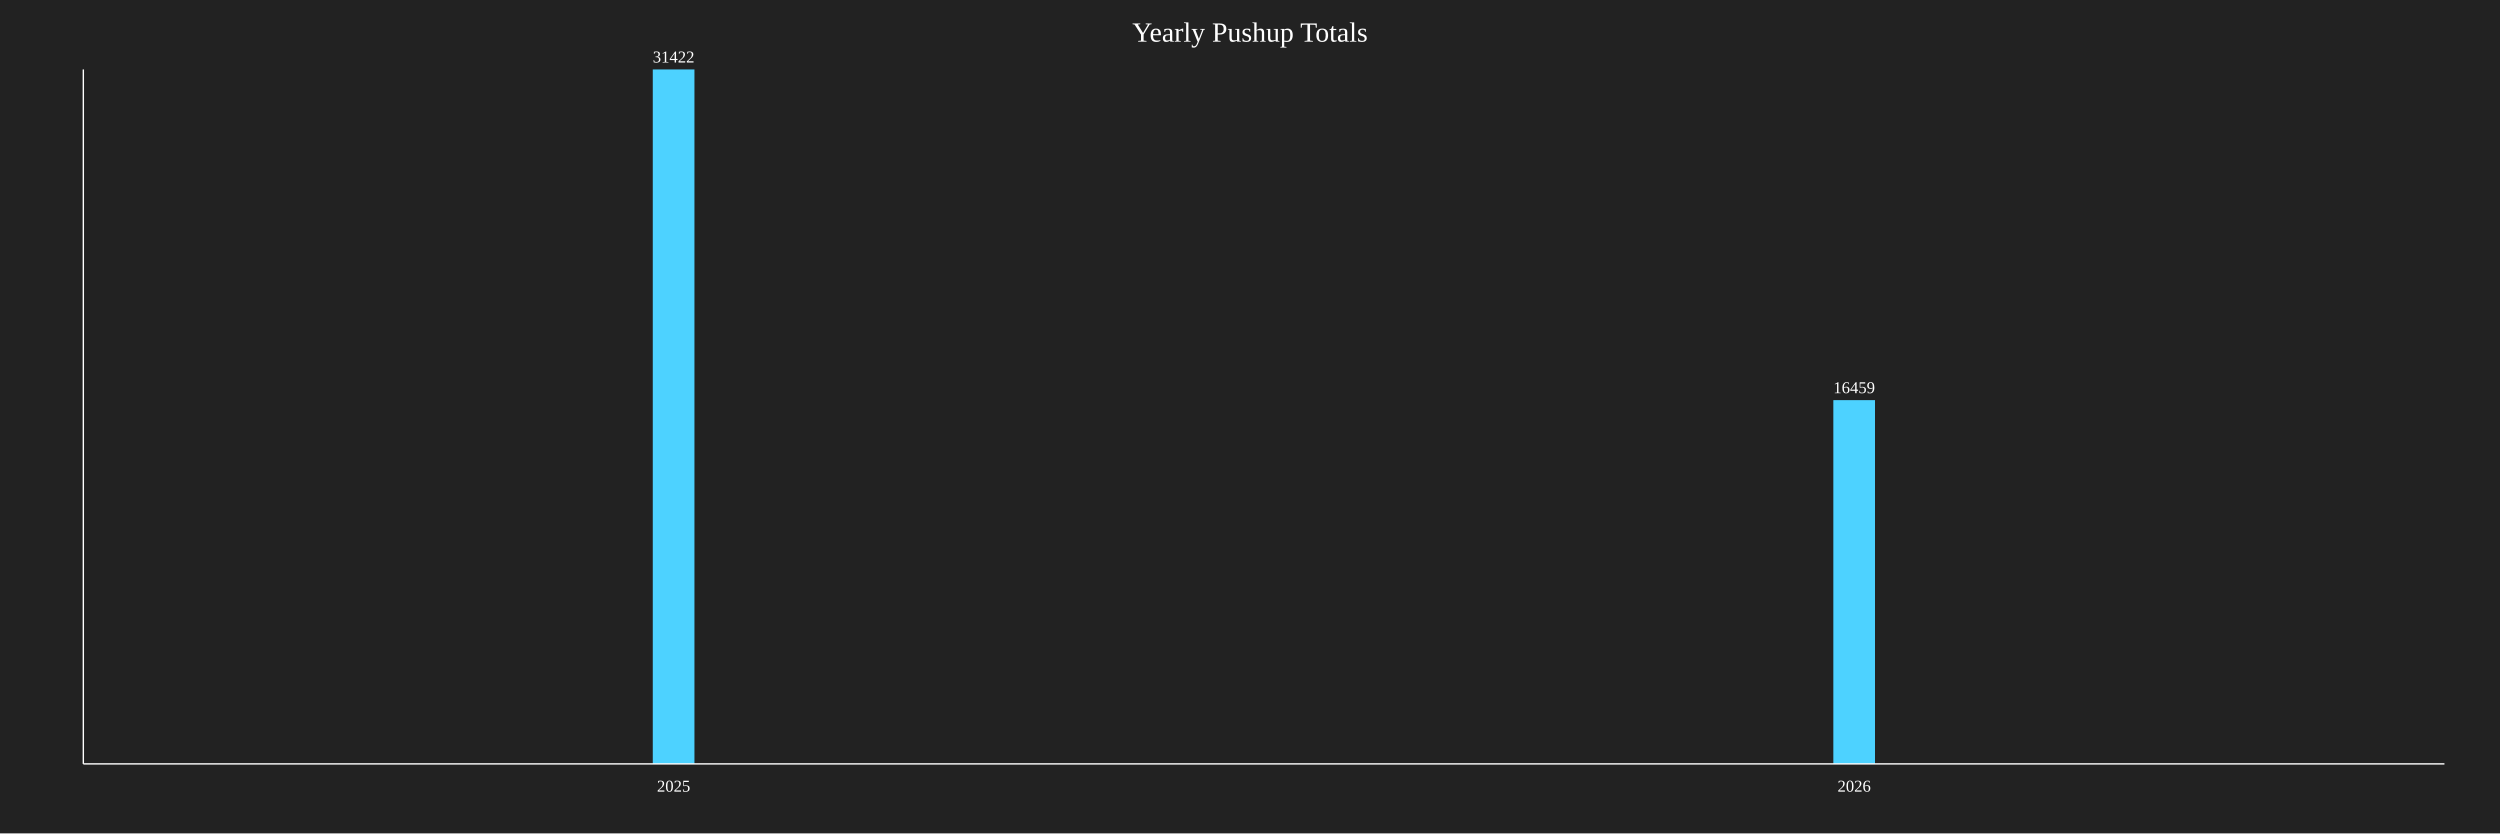
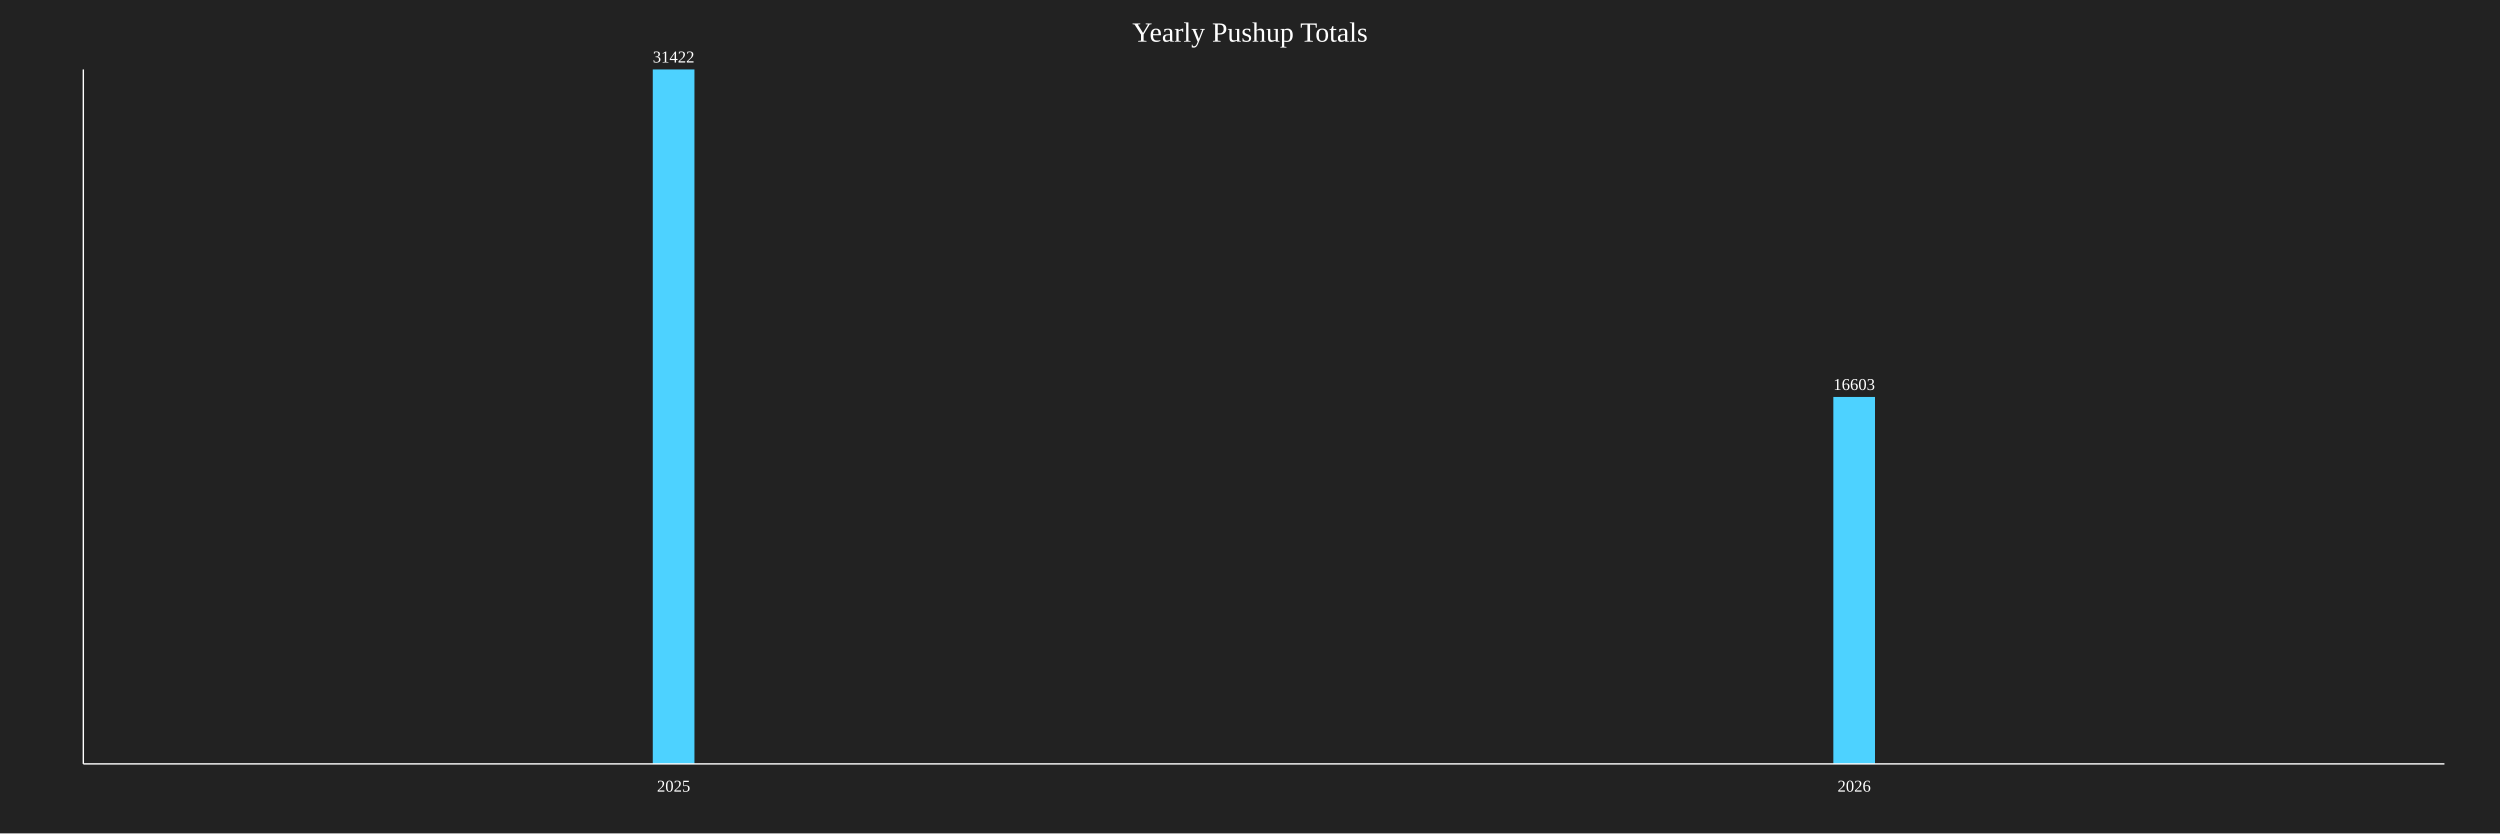
<svg xmlns="http://www.w3.org/2000/svg" baseProfile="full" height="600" version="1.1" width="1800">
  <defs />
  <rect fill="#222222" height="100%" width="100%" x="0" y="0" />
  <text fill="white" font-size="20" text-anchor="middle" x="900.0" y="30">Yearly Pushup Totals</text>
  <rect fill="#4DD2FF" height="500.0" width="30" x="470.0" y="50.0" />
  <text fill="white" font-size="12" text-anchor="middle" x="485.0" y="45.0">31422</text>
  <text fill="white" font-size="12" text-anchor="middle" x="485.0" y="570">2025</text>
-   <rect fill="#4DD2FF" height="261.902" width="30" x="1320.0" y="288.098" />
-   <text fill="white" font-size="12" text-anchor="middle" x="1335.0" y="283.098">16459</text>
+   <rect fill="#4DD2FF" height="264.194" width="30" x="1320.0" y="285.806" />
+   <text fill="white" font-size="12" text-anchor="middle" x="1335.0" y="280.806">16603</text>
  <text fill="white" font-size="12" text-anchor="middle" x="1335.0" y="570">2026</text>
  <line stroke="white" x1="60" x2="60" y1="50" y2="550" />
  <line stroke="white" x1="60" x2="1760" y1="550" y2="550" />
</svg>
